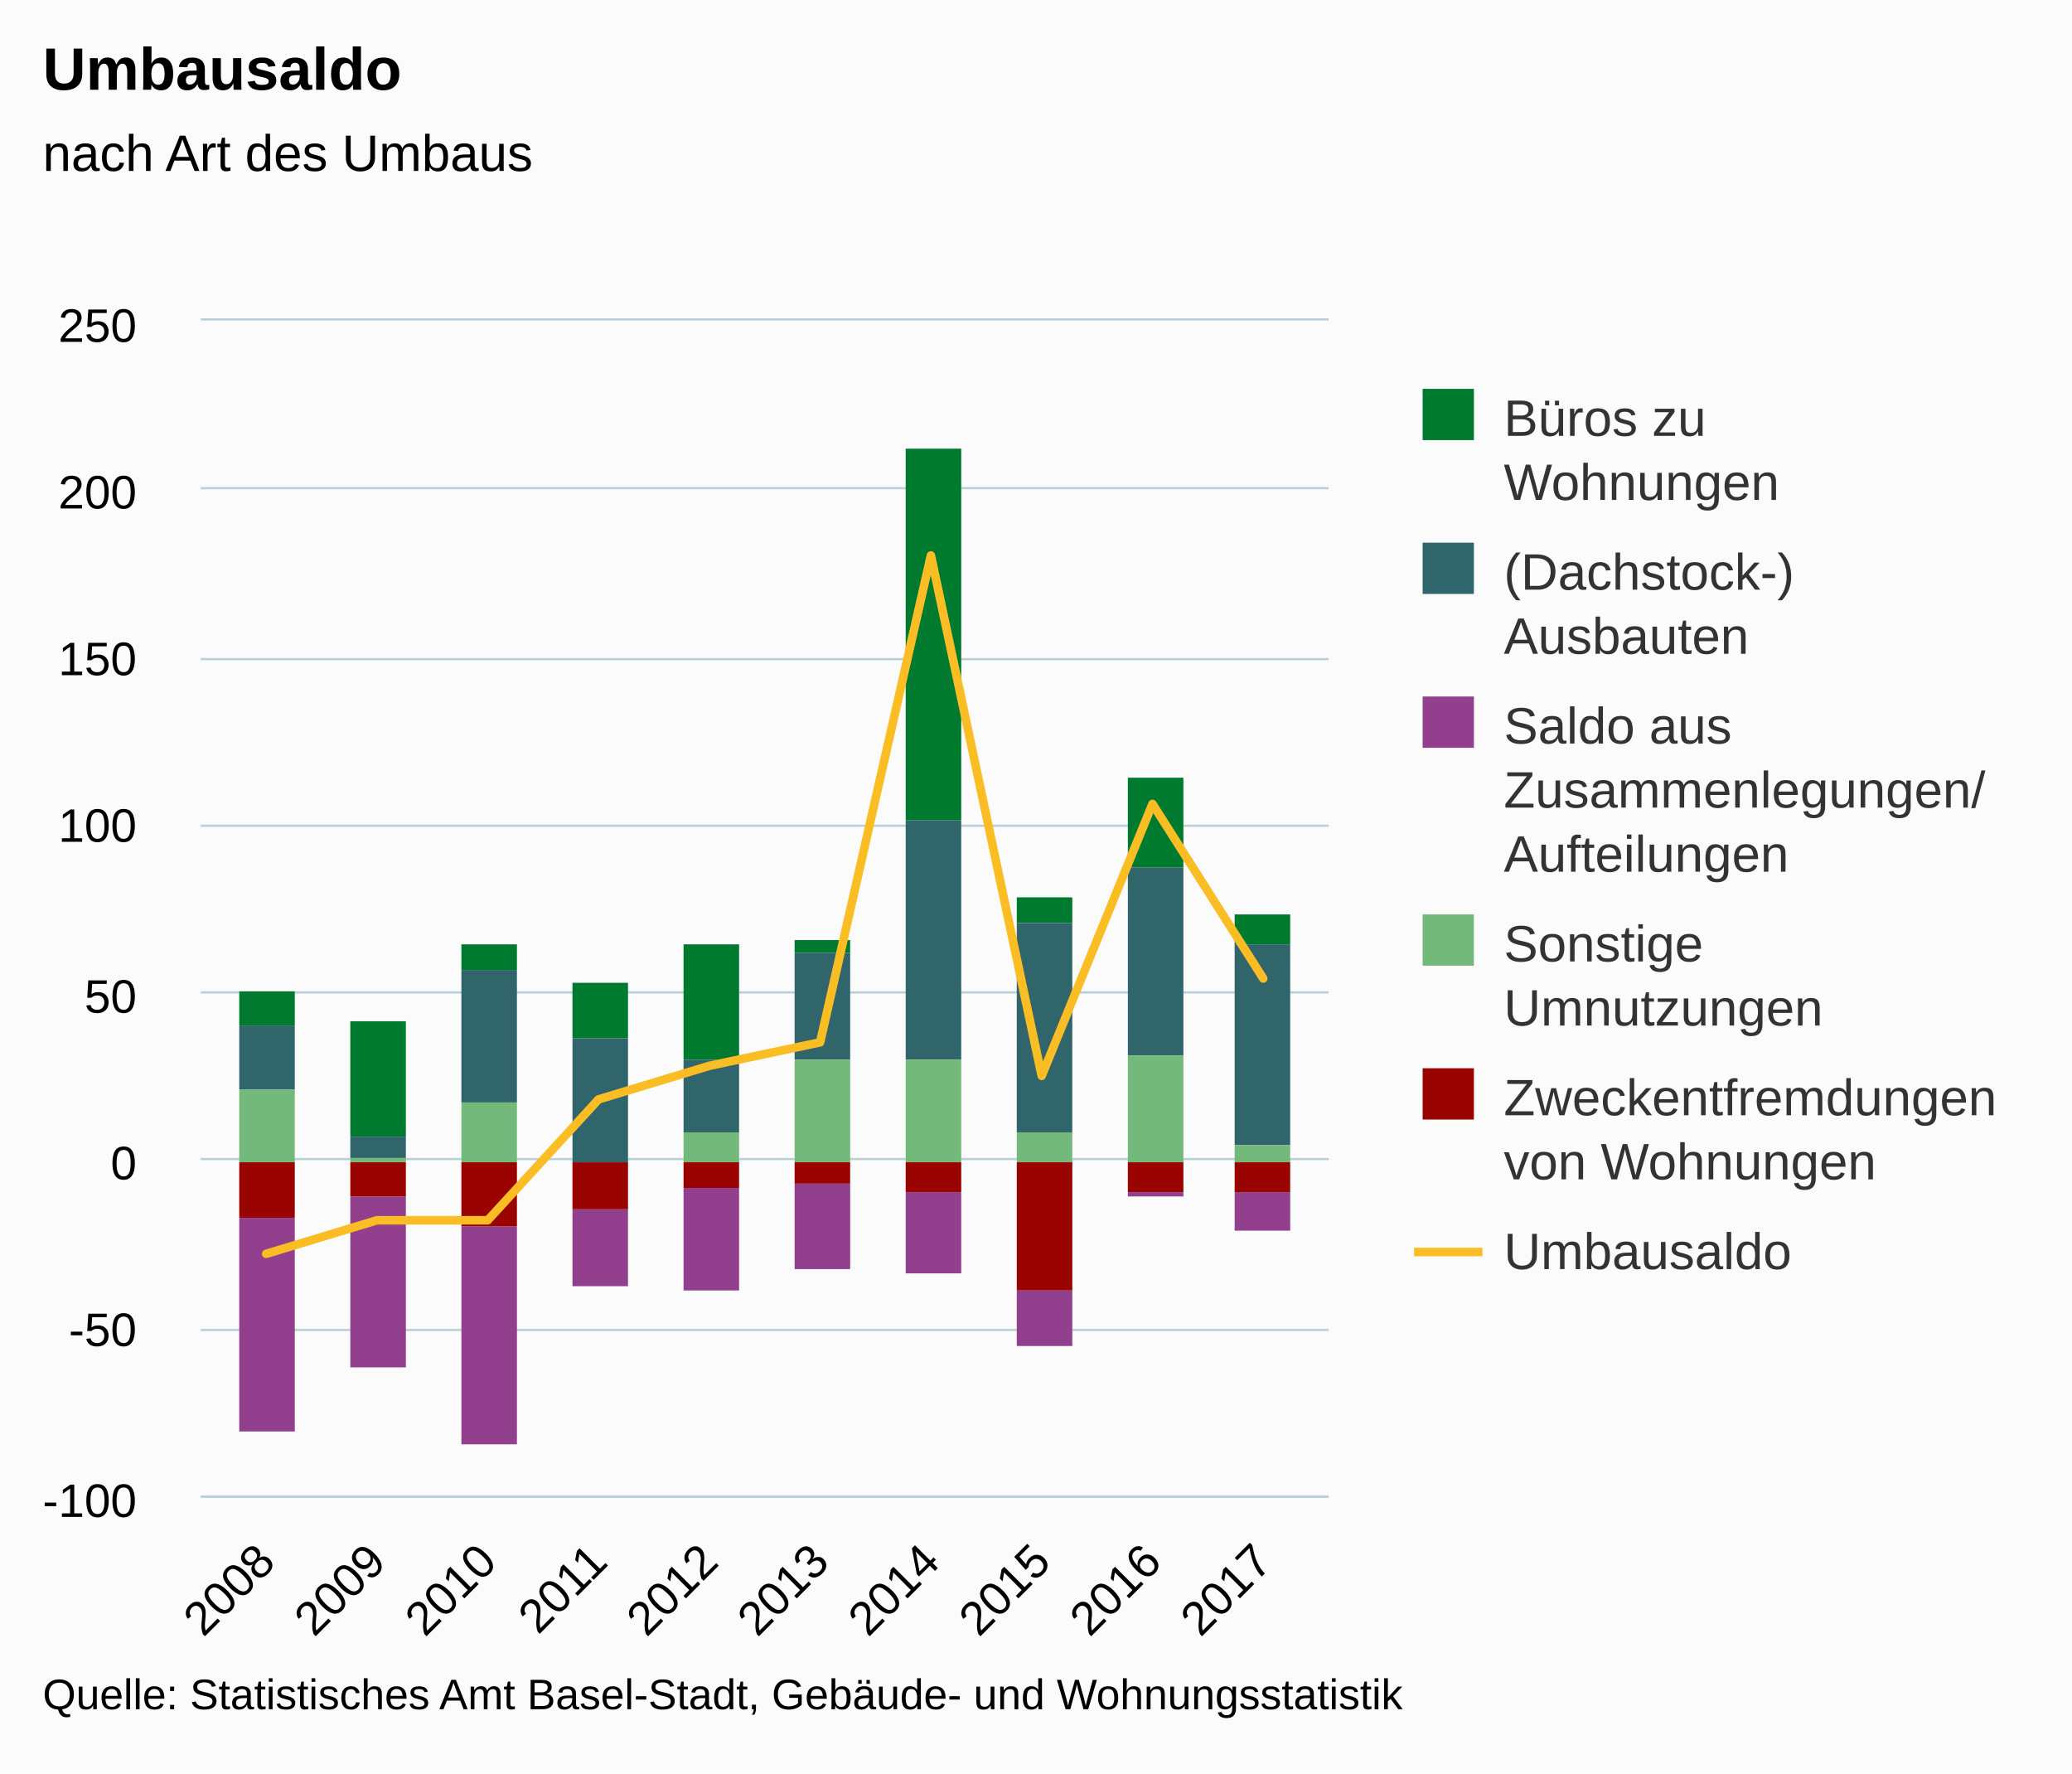
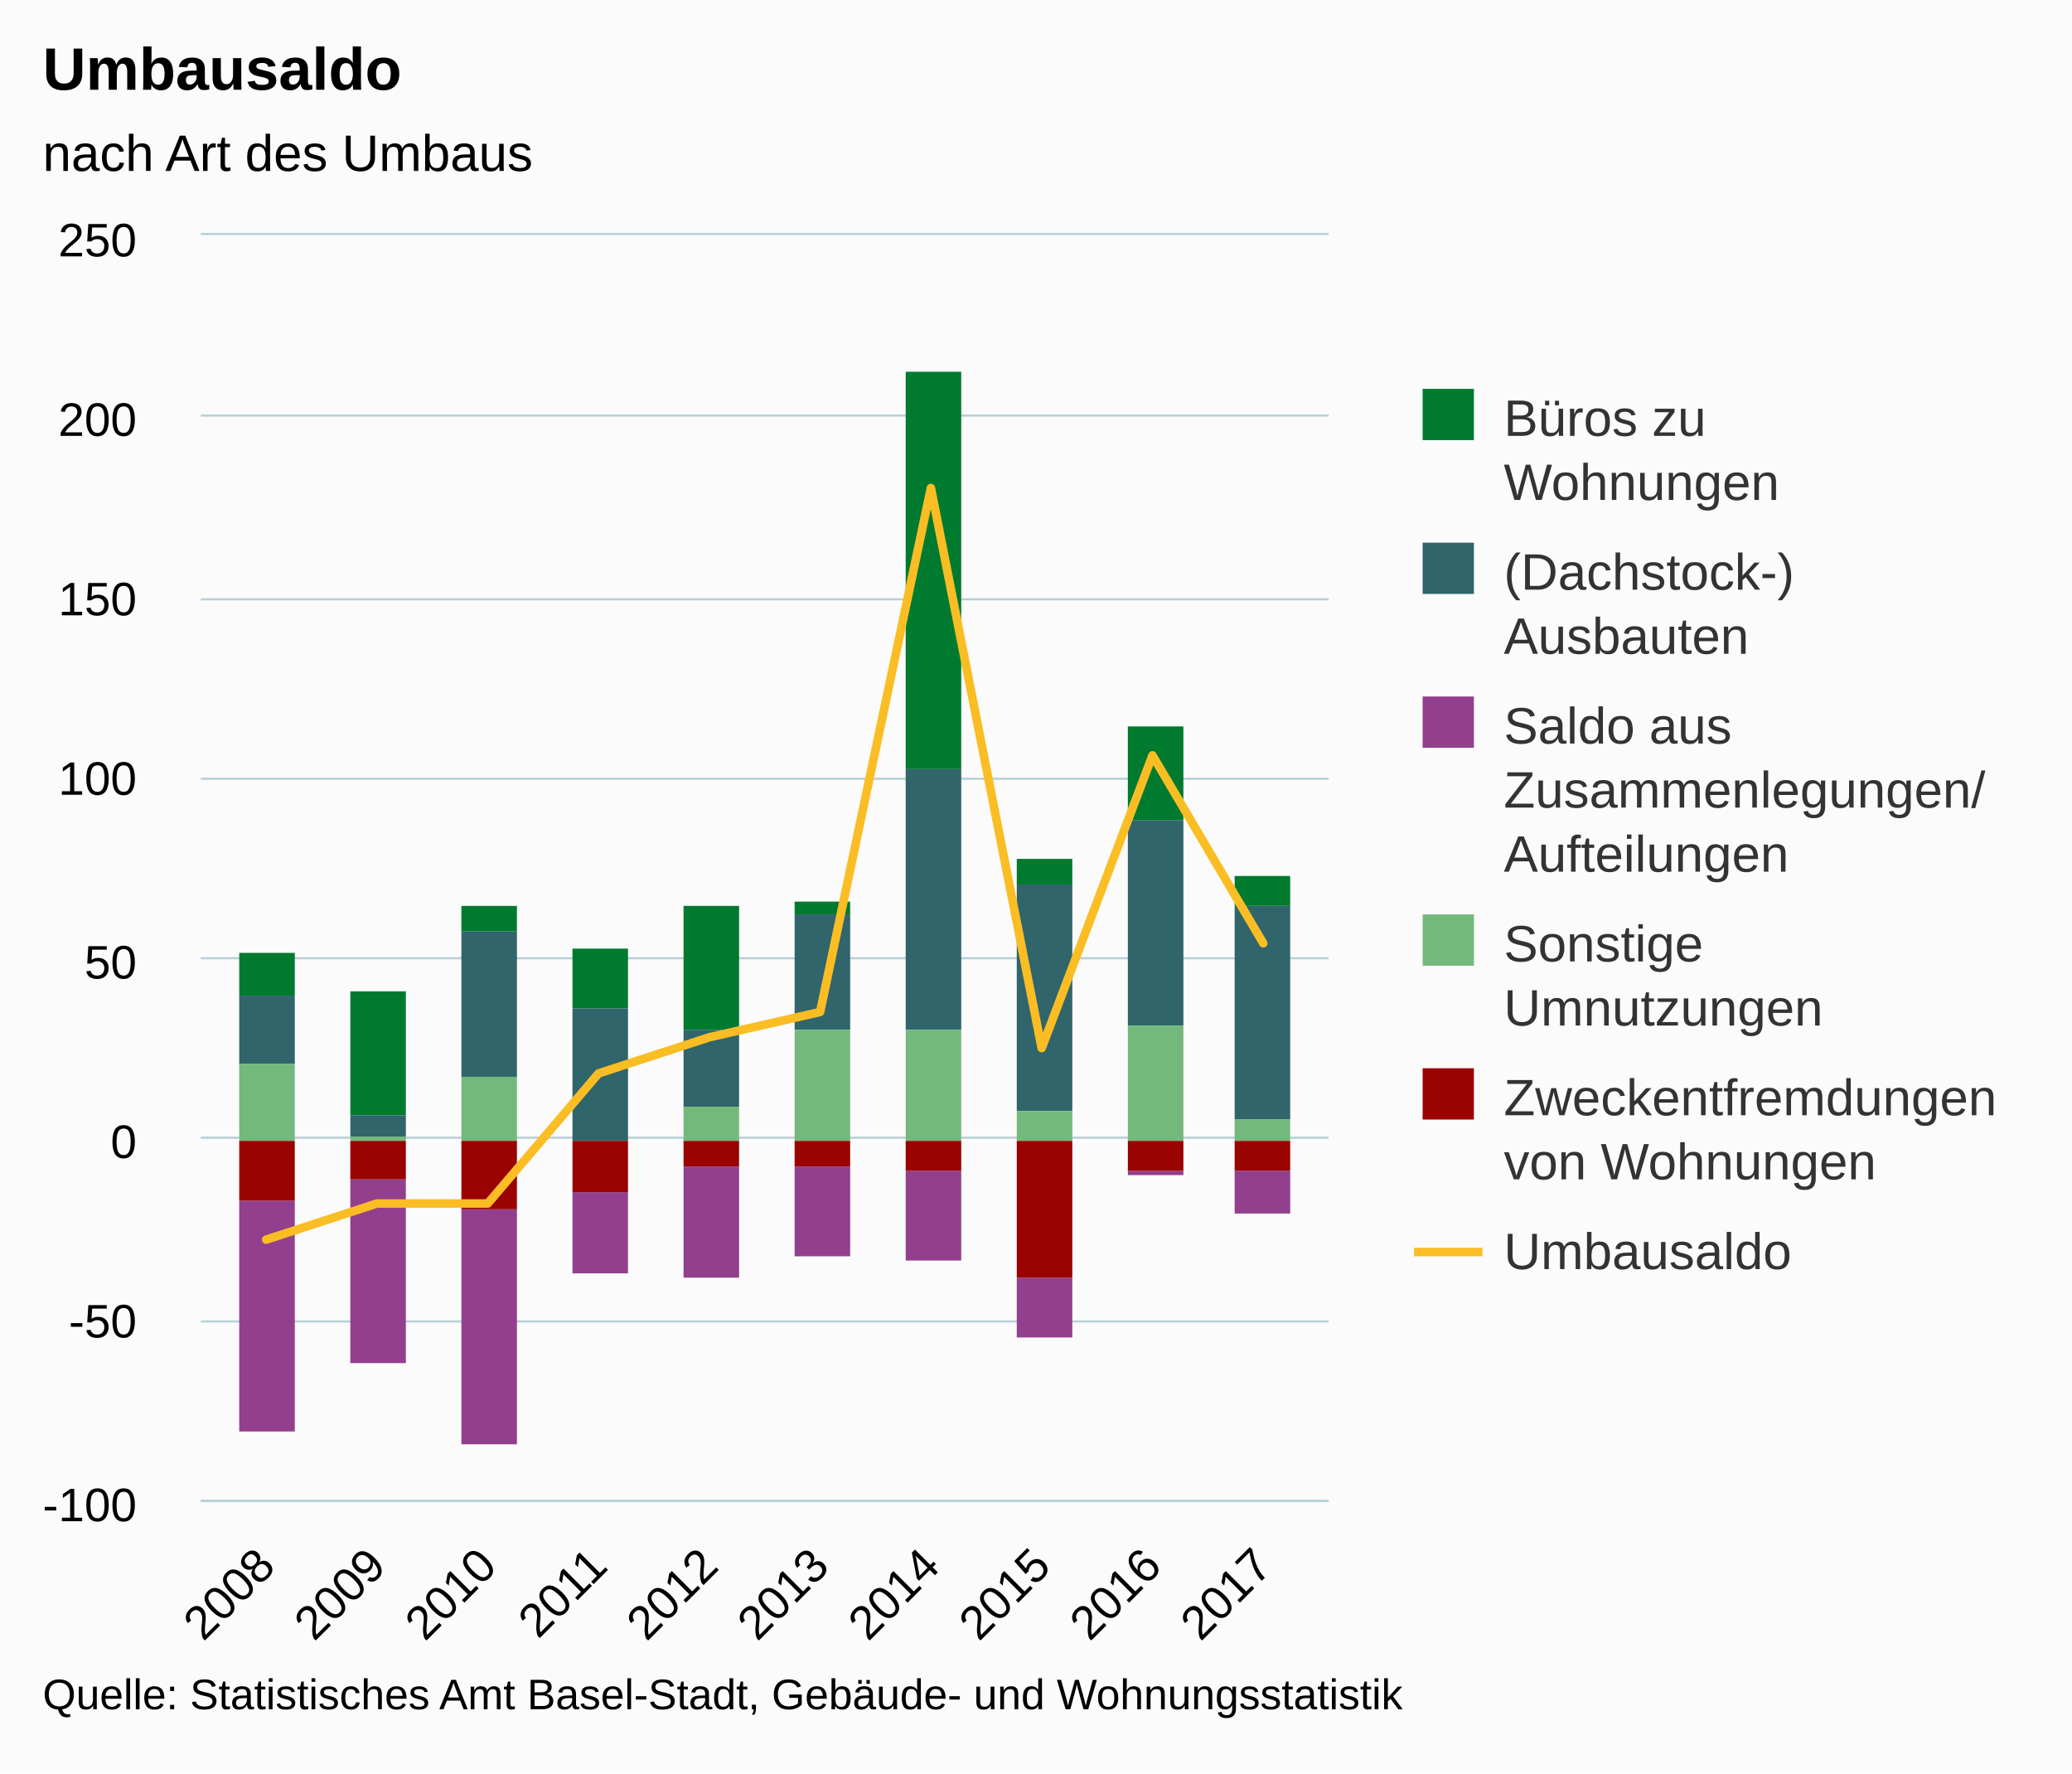
<svg xmlns="http://www.w3.org/2000/svg" version="1.1" class="highcharts-root" style="font-family:Arial;font-size:12px;" viewBox="0 0 485 415">
  <defs>
    <clipPath>
-       <rect x="0" y="0" width="264" height="275" fill="none" />
+       <rect x="0" y="0" width="264" height="296" fill="none" />
    </clipPath>
    <clipPath id="a">
-       <rect x="0" y="0" width="264" height="275" fill="none" />
+       <rect x="0" y="0" width="264" height="296" fill="none" />
    </clipPath>
  </defs>
  <rect fill="#fbfbfb" class="highcharts-background" x="0" y="0" width="485" height="415" rx="0" ry="0" />
-   <rect fill="none" class="highcharts-plot-background" x="47" y="75" width="264" height="275" />
+   <rect fill="none" class="highcharts-plot-background" x="47" y="55" width="264" height="296" />
  <g class="highcharts-pane-group" />
  <g class="highcharts-grid highcharts-xaxis-grid ">
-     <path fill="none" class="highcharts-grid-line" d="M 61.5 75 L 61.5 350" opacity="1" />
-     <path fill="none" class="highcharts-grid-line" d="M 87.5 75 L 87.5 350" opacity="1" />
-     <path fill="none" class="highcharts-grid-line" d="M 113.5 75 L 113.5 350" opacity="1" />
-     <path fill="none" class="highcharts-grid-line" d="M 139.5 75 L 139.5 350" opacity="1" />
-     <path fill="none" class="highcharts-grid-line" d="M 165.5 75 L 165.5 350" opacity="1" />
-     <path fill="none" class="highcharts-grid-line" d="M 191.5 75 L 191.5 350" opacity="1" />
-     <path fill="none" class="highcharts-grid-line" d="M 217.5 75 L 217.5 350" opacity="1" />
-     <path fill="none" class="highcharts-grid-line" d="M 243.5 75 L 243.5 350" opacity="1" />
-     <path fill="none" class="highcharts-grid-line" d="M 269.5 75 L 269.5 350" opacity="1" />
-     <path fill="none" class="highcharts-grid-line" d="M 295.5 75 L 295.5 350" opacity="1" />
+     <path fill="none" class="highcharts-grid-line" d="M 61.5 55 L 61.5 351" opacity="1" />
+     <path fill="none" class="highcharts-grid-line" d="M 87.5 55 L 87.5 351" opacity="1" />
+     <path fill="none" class="highcharts-grid-line" d="M 113.5 55 L 113.5 351" opacity="1" />
+     <path fill="none" class="highcharts-grid-line" d="M 139.5 55 L 139.5 351" opacity="1" />
+     <path fill="none" class="highcharts-grid-line" d="M 165.5 55 L 165.5 351" opacity="1" />
+     <path fill="none" class="highcharts-grid-line" d="M 191.5 55 L 191.5 351" opacity="1" />
+     <path fill="none" class="highcharts-grid-line" d="M 217.5 55 L 217.5 351" opacity="1" />
+     <path fill="none" class="highcharts-grid-line" d="M 243.5 55 L 243.5 351" opacity="1" />
+     <path fill="none" class="highcharts-grid-line" d="M 269.5 55 L 269.5 351" opacity="1" />
+     <path fill="none" class="highcharts-grid-line" d="M 295.5 55 L 295.5 351" opacity="1" />
  </g>
  <g class="highcharts-grid highcharts-yaxis-grid ">
-     <path fill="none" stroke="#B9CFD7" stroke-width="0.5" class="highcharts-grid-line" d="M 47 350.25 L 311 350.25" opacity="1" />
-     <path fill="none" stroke="#B9CFD7" stroke-width="0.5" class="highcharts-grid-line" d="M 47 311.25 L 311 311.25" opacity="1" />
-     <path fill="none" stroke="#B9CFD7" stroke-width="0.5" class="highcharts-grid-line" d="M 47 271.25 L 311 271.25" opacity="1" />
-     <path fill="none" stroke="#B9CFD7" stroke-width="0.5" class="highcharts-grid-line" d="M 47 232.25 L 311 232.25" opacity="1" />
-     <path fill="none" stroke="#B9CFD7" stroke-width="0.5" class="highcharts-grid-line" d="M 47 193.25 L 311 193.25" opacity="1" />
-     <path fill="none" stroke="#B9CFD7" stroke-width="0.5" class="highcharts-grid-line" d="M 47 154.25 L 311 154.25" opacity="1" />
-     <path fill="none" stroke="#B9CFD7" stroke-width="0.5" class="highcharts-grid-line" d="M 47 114.25 L 311 114.25" opacity="1" />
-     <path fill="none" stroke="#B9CFD7" stroke-width="0.5" class="highcharts-grid-line" d="M 47 74.75 L 311 74.75" opacity="1" />
-   </g>
-   <rect fill="none" class="highcharts-plot-border" x="47" y="75" width="264" height="275" />
+     <path fill="none" stroke="#B9CFD7" stroke-width="0.5" class="highcharts-grid-line" d="M 47 351.25 L 311 351.25" opacity="1" />
+     <path fill="none" stroke="#B9CFD7" stroke-width="0.5" class="highcharts-grid-line" d="M 47 309.25 L 311 309.25" opacity="1" />
+     <path fill="none" stroke="#B9CFD7" stroke-width="0.5" class="highcharts-grid-line" d="M 47 266.25 L 311 266.25" opacity="1" />
+     <path fill="none" stroke="#B9CFD7" stroke-width="0.5" class="highcharts-grid-line" d="M 47 224.25 L 311 224.25" opacity="1" />
+     <path fill="none" stroke="#B9CFD7" stroke-width="0.5" class="highcharts-grid-line" d="M 47 182.25 L 311 182.25" opacity="1" />
+     <path fill="none" stroke="#B9CFD7" stroke-width="0.5" class="highcharts-grid-line" d="M 47 140.25 L 311 140.25" opacity="1" />
+     <path fill="none" stroke="#B9CFD7" stroke-width="0.5" class="highcharts-grid-line" d="M 47 97.25 L 311 97.25" opacity="1" />
+     <path fill="none" stroke="#B9CFD7" stroke-width="0.5" class="highcharts-grid-line" d="M 47 54.75 L 311 54.75" opacity="1" />
+   </g>
+   <rect fill="none" class="highcharts-plot-border" x="47" y="55" width="264" height="296" />
  <g class="highcharts-axis highcharts-xaxis ">
-     <path fill="none" class="highcharts-axis-line" stroke="#B9CFD7" stroke-width="0.5" d="M 47 350.25 L 311 350.25" />
+     <path fill="none" class="highcharts-axis-line" stroke="#B9CFD7" stroke-width="0.5" d="M 47 351.25 L 311 351.25" />
  </g>
  <g class="highcharts-axis highcharts-yaxis ">
-     <path fill="none" class="highcharts-axis-line" d="M 47 75 L 47 350" />
+     <path fill="none" class="highcharts-axis-line" d="M 47 55 L 47 351" />
  </g>
  <g class="highcharts-series-group">
-     <g class="highcharts-series highcharts-series-0 highcharts-column-series " transform="translate(47,75) scale(1 1)" clip-path="url(#a)">
-       <rect x="9" y="157" width="13" height="8" fill="#007a2f" class="highcharts-point" />
-       <rect x="35" y="164" width="13" height="27" fill="#007a2f" class="highcharts-point" />
-       <rect x="61" y="146" width="13" height="6" fill="#007a2f" class="highcharts-point" />
-       <rect x="87" y="155" width="13" height="13" fill="#007a2f" class="highcharts-point" />
-       <rect x="113" y="146" width="13" height="27" fill="#007a2f" class="highcharts-point" />
-       <rect x="139" y="145" width="13" height="3" fill="#007a2f" class="highcharts-point" />
-       <rect x="165" y="30" width="13" height="87" fill="#007a2f" class="highcharts-point" />
-       <rect x="191" y="135" width="13" height="6" fill="#007a2f" class="highcharts-point" />
-       <rect x="217" y="107" width="13" height="21" fill="#007a2f" class="highcharts-point" />
-       <rect x="242" y="139" width="13" height="7" fill="#007a2f" class="highcharts-point" />
-     </g>
-     <g class="highcharts-markers highcharts-series-0 highcharts-column-series " transform="translate(47,75) scale(1 1)" clip-path="none" />
-     <g class="highcharts-series highcharts-series-1 highcharts-column-series " transform="translate(47,75) scale(1 1)" clip-path="url(#a)">
-       <rect x="9" y="165" width="13" height="15" fill="#2f656b" class="highcharts-point" />
-       <rect x="35" y="191" width="13" height="5" fill="#2f656b" class="highcharts-point" />
-       <rect x="61" y="152" width="13" height="31" fill="#2f656b" class="highcharts-point" />
-       <rect x="87" y="168" width="13" height="29" fill="#2f656b" class="highcharts-point" />
-       <rect x="113" y="173" width="13" height="17" fill="#2f656b" class="highcharts-point" />
-       <rect x="139" y="148" width="13" height="25" fill="#2f656b" class="highcharts-point" />
-       <rect x="165" y="117" width="13" height="56" fill="#2f656b" class="highcharts-point" />
-       <rect x="191" y="141" width="13" height="49" fill="#2f656b" class="highcharts-point" />
-       <rect x="217" y="128" width="13" height="44" fill="#2f656b" class="highcharts-point" />
-       <rect x="242" y="146" width="13" height="47" fill="#2f656b" class="highcharts-point" />
-     </g>
-     <g class="highcharts-markers highcharts-series-1 highcharts-column-series " transform="translate(47,75) scale(1 1)" clip-path="none" />
-     <g class="highcharts-series highcharts-series-2 highcharts-column-series " transform="translate(47,75) scale(1 1)" clip-path="url(#a)">
-       <rect x="9" y="210" width="13" height="50" fill="#923f8d" class="highcharts-point highcharts-negative" />
-       <rect x="35" y="205" width="13" height="40" fill="#923f8d" class="highcharts-point highcharts-negative" />
-       <rect x="61" y="212" width="13" height="51" fill="#923f8d" class="highcharts-point highcharts-negative" />
-       <rect x="87" y="208" width="13" height="18" fill="#923f8d" class="highcharts-point highcharts-negative" />
-       <rect x="113" y="203" width="13" height="24" fill="#923f8d" class="highcharts-point highcharts-negative" />
-       <rect x="139" y="202" width="13" height="20" fill="#923f8d" class="highcharts-point highcharts-negative" />
-       <rect x="165" y="204" width="13" height="19" fill="#923f8d" class="highcharts-point highcharts-negative" />
-       <rect x="191" y="227" width="13" height="13" fill="#923f8d" class="highcharts-point highcharts-negative" />
-       <rect x="217" y="204" width="13" height="1" fill="#923f8d" class="highcharts-point highcharts-negative" />
-       <rect x="242" y="204" width="13" height="9" fill="#923f8d" class="highcharts-point highcharts-negative" />
-     </g>
-     <g class="highcharts-markers highcharts-series-2 highcharts-column-series " transform="translate(47,75) scale(1 1)" clip-path="none" />
-     <g class="highcharts-series highcharts-series-3 highcharts-column-series " transform="translate(47,75) scale(1 1)" clip-path="url(#a)">
-       <rect x="9" y="180" width="13" height="17" fill="#73b97c" class="highcharts-point" />
-       <rect x="35" y="196" width="13" height="1" fill="#73b97c" class="highcharts-point" />
-       <rect x="61" y="183" width="13" height="14" fill="#73b97c" class="highcharts-point" />
-       <rect x="87" y="197" width="13" height="0" fill="#73b97c" class="highcharts-point" />
-       <rect x="113" y="190" width="13" height="7" fill="#73b97c" class="highcharts-point" />
-       <rect x="139" y="173" width="13" height="24" fill="#73b97c" class="highcharts-point" />
-       <rect x="165" y="173" width="13" height="24" fill="#73b97c" class="highcharts-point" />
-       <rect x="191" y="190" width="13" height="7" fill="#73b97c" class="highcharts-point" />
-       <rect x="217" y="172" width="13" height="25" fill="#73b97c" class="highcharts-point" />
-       <rect x="242" y="193" width="13" height="4" fill="#73b97c" class="highcharts-point" />
-     </g>
-     <g class="highcharts-markers highcharts-series-3 highcharts-column-series " transform="translate(47,75) scale(1 1)" clip-path="none" />
-     <g class="highcharts-series highcharts-series-4 highcharts-column-series " transform="translate(47,75) scale(1 1)" clip-path="url(#a)">
-       <rect x="9" y="197" width="13" height="13" fill="#990300" class="highcharts-point highcharts-negative" />
-       <rect x="35" y="197" width="13" height="8" fill="#990300" class="highcharts-point highcharts-negative" />
-       <rect x="61" y="197" width="13" height="15" fill="#990300" class="highcharts-point highcharts-negative" />
-       <rect x="87" y="197" width="13" height="11" fill="#990300" class="highcharts-point highcharts-negative" />
-       <rect x="113" y="197" width="13" height="6" fill="#990300" class="highcharts-point highcharts-negative" />
-       <rect x="139" y="197" width="13" height="5" fill="#990300" class="highcharts-point highcharts-negative" />
-       <rect x="165" y="197" width="13" height="7" fill="#990300" class="highcharts-point highcharts-negative" />
-       <rect x="191" y="197" width="13" height="30" fill="#990300" class="highcharts-point highcharts-negative" />
-       <rect x="217" y="197" width="13" height="7" fill="#990300" class="highcharts-point highcharts-negative" />
-       <rect x="242" y="197" width="13" height="7" fill="#990300" class="highcharts-point highcharts-negative" />
-     </g>
-     <g class="highcharts-markers highcharts-series-4 highcharts-column-series " transform="translate(47,75) scale(1 1)" clip-path="none" />
-     <g class="highcharts-series highcharts-series-5 highcharts-line-series " transform="translate(47,75) scale(1 1)" clip-path="url(#a)">
-       <path fill="none" d="M 15.301 218.429 L 41.234 210.571 L 67.167 210.571 L 93.1 182.286 L 119.033 174.429 L 144.967 168.929 L 170.9 55 L 196.833 176.786 L 222.766 113.143 L 248.699 154" class="highcharts-graph" stroke="#fabd24" stroke-width="2" stroke-linejoin="round" stroke-linecap="round" />
-     </g>
-     <g class="highcharts-markers highcharts-series-5 highcharts-line-series " transform="translate(47,75) scale(1 1)" clip-path="none" />
+     <g class="highcharts-series highcharts-series-0 highcharts-column-series " transform="translate(47,55) scale(1 1)" clip-path="url(#a)">
+       <rect x="9" y="168" width="13" height="10" fill="#007a2f" class="highcharts-point" />
+       <rect x="35" y="177" width="13" height="29" fill="#007a2f" class="highcharts-point" />
+       <rect x="61" y="157" width="13" height="6" fill="#007a2f" class="highcharts-point" />
+       <rect x="87" y="167" width="13" height="14" fill="#007a2f" class="highcharts-point" />
+       <rect x="113" y="157" width="13" height="29" fill="#007a2f" class="highcharts-point" />
+       <rect x="139" y="156" width="13" height="3" fill="#007a2f" class="highcharts-point" />
+       <rect x="165" y="32" width="13" height="93" fill="#007a2f" class="highcharts-point" />
+       <rect x="191" y="146" width="13" height="6" fill="#007a2f" class="highcharts-point" />
+       <rect x="217" y="115" width="13" height="22" fill="#007a2f" class="highcharts-point" />
+       <rect x="242" y="150" width="13" height="7" fill="#007a2f" class="highcharts-point" />
+     </g>
+     <g class="highcharts-markers highcharts-series-0 highcharts-column-series " transform="translate(47,55) scale(1 1)" clip-path="none" />
+     <g class="highcharts-series highcharts-series-1 highcharts-column-series " transform="translate(47,55) scale(1 1)" clip-path="url(#a)">
+       <rect x="9" y="178" width="13" height="16" fill="#2f656b" class="highcharts-point" />
+       <rect x="35" y="206" width="13" height="5" fill="#2f656b" class="highcharts-point" />
+       <rect x="61" y="163" width="13" height="34" fill="#2f656b" class="highcharts-point" />
+       <rect x="87" y="181" width="13" height="31" fill="#2f656b" class="highcharts-point" />
+       <rect x="113" y="186" width="13" height="18" fill="#2f656b" class="highcharts-point" />
+       <rect x="139" y="159" width="13" height="27" fill="#2f656b" class="highcharts-point" />
+       <rect x="165" y="125" width="13" height="61" fill="#2f656b" class="highcharts-point" />
+       <rect x="191" y="152" width="13" height="53" fill="#2f656b" class="highcharts-point" />
+       <rect x="217" y="137" width="13" height="48" fill="#2f656b" class="highcharts-point" />
+       <rect x="242" y="157" width="13" height="50" fill="#2f656b" class="highcharts-point" />
+     </g>
+     <g class="highcharts-markers highcharts-series-1 highcharts-column-series " transform="translate(47,55) scale(1 1)" clip-path="none" />
+     <g class="highcharts-series highcharts-series-2 highcharts-column-series " transform="translate(47,55) scale(1 1)" clip-path="url(#a)">
+       <rect x="9" y="226" width="13" height="54" fill="#923f8d" class="highcharts-point highcharts-negative" />
+       <rect x="35" y="221" width="13" height="43" fill="#923f8d" class="highcharts-point highcharts-negative" />
+       <rect x="61" y="228" width="13" height="55" fill="#923f8d" class="highcharts-point highcharts-negative" />
+       <rect x="87" y="224" width="13" height="19" fill="#923f8d" class="highcharts-point highcharts-negative" />
+       <rect x="113" y="218" width="13" height="26" fill="#923f8d" class="highcharts-point highcharts-negative" />
+       <rect x="139" y="218" width="13" height="21" fill="#923f8d" class="highcharts-point highcharts-negative" />
+       <rect x="165" y="219" width="13" height="21" fill="#923f8d" class="highcharts-point highcharts-negative" />
+       <rect x="191" y="244" width="13" height="14" fill="#923f8d" class="highcharts-point highcharts-negative" />
+       <rect x="217" y="219" width="13" height="1" fill="#923f8d" class="highcharts-point highcharts-negative" />
+       <rect x="242" y="219" width="13" height="10" fill="#923f8d" class="highcharts-point highcharts-negative" />
+     </g>
+     <g class="highcharts-markers highcharts-series-2 highcharts-column-series " transform="translate(47,55) scale(1 1)" clip-path="none" />
+     <g class="highcharts-series highcharts-series-3 highcharts-column-series " transform="translate(47,55) scale(1 1)" clip-path="url(#a)">
+       <rect x="9" y="194" width="13" height="18" fill="#73b97c" class="highcharts-point" />
+       <rect x="35" y="211" width="13" height="1" fill="#73b97c" class="highcharts-point" />
+       <rect x="61" y="197" width="13" height="15" fill="#73b97c" class="highcharts-point" />
+       <rect x="87" y="212" width="13" height="0" fill="#73b97c" class="highcharts-point" />
+       <rect x="113" y="204" width="13" height="8" fill="#73b97c" class="highcharts-point" />
+       <rect x="139" y="186" width="13" height="26" fill="#73b97c" class="highcharts-point" />
+       <rect x="165" y="186" width="13" height="26" fill="#73b97c" class="highcharts-point" />
+       <rect x="191" y="205" width="13" height="7" fill="#73b97c" class="highcharts-point" />
+       <rect x="217" y="185" width="13" height="27" fill="#73b97c" class="highcharts-point" />
+       <rect x="242" y="207" width="13" height="5" fill="#73b97c" class="highcharts-point" />
+     </g>
+     <g class="highcharts-markers highcharts-series-3 highcharts-column-series " transform="translate(47,55) scale(1 1)" clip-path="none" />
+     <g class="highcharts-series highcharts-series-4 highcharts-column-series " transform="translate(47,55) scale(1 1)" clip-path="url(#a)">
+       <rect x="9" y="212" width="13" height="14" fill="#990300" class="highcharts-point highcharts-negative" />
+       <rect x="35" y="212" width="13" height="9" fill="#990300" class="highcharts-point highcharts-negative" />
+       <rect x="61" y="212" width="13" height="16" fill="#990300" class="highcharts-point highcharts-negative" />
+       <rect x="87" y="212" width="13" height="12" fill="#990300" class="highcharts-point highcharts-negative" />
+       <rect x="113" y="212" width="13" height="6" fill="#990300" class="highcharts-point highcharts-negative" />
+       <rect x="139" y="212" width="13" height="6" fill="#990300" class="highcharts-point highcharts-negative" />
+       <rect x="165" y="212" width="13" height="7" fill="#990300" class="highcharts-point highcharts-negative" />
+       <rect x="191" y="212" width="13" height="32" fill="#990300" class="highcharts-point highcharts-negative" />
+       <rect x="217" y="212" width="13" height="7" fill="#990300" class="highcharts-point highcharts-negative" />
+       <rect x="242" y="212" width="13" height="7" fill="#990300" class="highcharts-point highcharts-negative" />
+     </g>
+     <g class="highcharts-markers highcharts-series-4 highcharts-column-series " transform="translate(47,55) scale(1 1)" clip-path="none" />
+     <g class="highcharts-series highcharts-series-5 highcharts-line-series " transform="translate(47,55) scale(1 1)" clip-path="url(#a)">
+       <path fill="none" d="M 15.301 235.109 L 41.234 226.651 L 67.167 226.651 L 93.1 196.206 L 119.033 187.749 L 144.967 181.829 L 170.9 59.2 L 196.833 190.286 L 222.766 121.783 L 248.699 165.76" class="highcharts-graph" stroke="#fabd24" stroke-width="2" stroke-linejoin="round" stroke-linecap="round" />
+     </g>
+     <g class="highcharts-markers highcharts-series-5 highcharts-line-series " transform="translate(47,55) scale(1 1)" clip-path="none" />
  </g>
  <text x="10" text-anchor="start" class="highcharts-title" style="color:#000000;font-size:14px;font-weight:bold;fill:#000000;" y="21">
    <tspan>Umbausaldo</tspan>
  </text>
  <text x="10" text-anchor="start" class="highcharts-subtitle" style="color:#000000;font-size:12px;font-weight:normal;font-family:Arial;fill:#000000;" y="40">
    <tspan>nach Art des Umbaus</tspan>
  </text>
  <g class="highcharts-legend" transform="translate(323,84)">
    <rect fill="none" class="highcharts-legend-box" rx="0" ry="0" x="0" y="0" width="152" height="227" visibility="visible" />
    <g>
      <g>
        <g class="highcharts-legend-item highcharts-column-series highcharts-color-undefined highcharts-series-0" transform="translate(8,3)">
          <text x="21" style="color:#333333;font-size:12px;font-weight:normal;cursor:pointer;fill:#333333;" text-anchor="start" y="15">
            <tspan>Büros zu</tspan>
            <tspan dy="15" x="21">Wohnungen</tspan>
          </text>
          <rect x="2" y="4" width="12" height="12" fill="#007a2f" class="highcharts-point" />
        </g>
        <g class="highcharts-legend-item highcharts-column-series highcharts-color-undefined highcharts-series-1" transform="translate(8,39)">
          <text x="21" y="15" style="color:#333333;font-size:12px;font-weight:normal;cursor:pointer;fill:#333333;" text-anchor="start">
            <tspan>(Dachstock-)</tspan>
            <tspan dy="15" x="21">Ausbauten</tspan>
          </text>
          <rect x="2" y="4" width="12" height="12" fill="#2f656b" class="highcharts-point" />
        </g>
        <g class="highcharts-legend-item highcharts-column-series highcharts-color-undefined highcharts-series-2" transform="translate(8,75)">
          <text x="21" y="15" style="color:#333333;font-size:12px;font-weight:normal;cursor:pointer;fill:#333333;" text-anchor="start">
            <tspan>Saldo aus</tspan>
            <tspan dy="15" x="21">Zusammenlegungen/</tspan>
            <tspan dy="15" x="21">Aufteilungen</tspan>
          </text>
          <rect x="2" y="4" width="12" height="12" fill="#923f8d" class="highcharts-point" />
        </g>
        <g class="highcharts-legend-item highcharts-column-series highcharts-color-undefined highcharts-series-3" transform="translate(8,126)">
          <text x="21" y="15" style="color:#333333;font-size:12px;font-weight:normal;cursor:pointer;fill:#333333;" text-anchor="start">
            <tspan>Sonstige</tspan>
            <tspan dy="15" x="21">Umnutzungen</tspan>
          </text>
          <rect x="2" y="4" width="12" height="12" fill="#73b97c" class="highcharts-point" />
        </g>
        <g class="highcharts-legend-item highcharts-column-series highcharts-color-undefined highcharts-series-4" transform="translate(8,162)">
          <text x="21" y="15" style="color:#333333;font-size:12px;font-weight:normal;cursor:pointer;fill:#333333;" text-anchor="start">
            <tspan>Zweckentfremdungen</tspan>
            <tspan dy="15" x="21">von Wohnungen</tspan>
          </text>
          <rect x="2" y="4" width="12" height="12" fill="#990300" class="highcharts-point" />
        </g>
        <g class="highcharts-legend-item highcharts-line-series highcharts-color-undefined highcharts-series-5" transform="translate(8,198)">
          <path fill="none" d="M 0 11 L 16 11" class="highcharts-graph" stroke="#fabd24" stroke-width="2" />
          <text x="21" y="15" style="color:#333333;font-size:12px;font-weight:normal;cursor:pointer;fill:#333333;" text-anchor="start">
            <tspan>Umbausaldo</tspan>
          </text>
        </g>
      </g>
    </g>
  </g>
  <g class="highcharts-axis-labels highcharts-xaxis-labels ">
-     <text x="64.893" style="color:#000000;cursor:default;font-size:11px;fill:#000000;" text-anchor="end" transform="translate(0,0) rotate(-45 64.89331 366)" y="366" opacity="1">
+     <text x="64.893" style="color:#000000;cursor:default;font-size:11px;fill:#000000;" text-anchor="end" transform="translate(0,0) rotate(-45 64.89331 367)" y="367" opacity="1">
      2008
    </text>
-     <text x="90.827" style="color:#000000;cursor:default;font-size:11px;fill:#000000;" text-anchor="end" transform="translate(0,0) rotate(-45 90.82652 366)" y="366" opacity="1">
+     <text x="90.827" style="color:#000000;cursor:default;font-size:11px;fill:#000000;" text-anchor="end" transform="translate(0,0) rotate(-45 90.82652 367)" y="367" opacity="1">
      2009
    </text>
-     <text x="116.76" style="color:#000000;cursor:default;font-size:11px;fill:#000000;" text-anchor="end" transform="translate(0,0) rotate(-45 116.7597 366)" y="366" opacity="1">
+     <text x="116.76" style="color:#000000;cursor:default;font-size:11px;fill:#000000;" text-anchor="end" transform="translate(0,0) rotate(-45 116.7597 367)" y="367" opacity="1">
      2010
    </text>
-     <text x="142.693" style="color:#000000;cursor:default;font-size:11px;fill:#000000;" text-anchor="end" transform="translate(0,0) rotate(-45 142.6929 366)" y="366" opacity="1">
+     <text x="142.693" style="color:#000000;cursor:default;font-size:11px;fill:#000000;" text-anchor="end" transform="translate(0,0) rotate(-45 142.6929 367)" y="367" opacity="1">
      2011
    </text>
-     <text x="168.626" style="color:#000000;cursor:default;font-size:11px;fill:#000000;" text-anchor="end" transform="translate(0,0) rotate(-45 168.6261 366)" y="366" opacity="1">
+     <text x="168.626" style="color:#000000;cursor:default;font-size:11px;fill:#000000;" text-anchor="end" transform="translate(0,0) rotate(-45 168.6261 367)" y="367" opacity="1">
      2012
    </text>
-     <text x="194.559" style="color:#000000;cursor:default;font-size:11px;fill:#000000;" text-anchor="end" transform="translate(0,0) rotate(-45 194.5593 366)" y="366" opacity="1">
+     <text x="194.559" style="color:#000000;cursor:default;font-size:11px;fill:#000000;" text-anchor="end" transform="translate(0,0) rotate(-45 194.5593 367)" y="367" opacity="1">
      2013
    </text>
-     <text x="220.493" style="color:#000000;cursor:default;font-size:11px;fill:#000000;" text-anchor="end" transform="translate(0,0) rotate(-45 220.4925 366)" y="366" opacity="1">
+     <text x="220.493" style="color:#000000;cursor:default;font-size:11px;fill:#000000;" text-anchor="end" transform="translate(0,0) rotate(-45 220.4925 367)" y="367" opacity="1">
      2014
    </text>
-     <text x="246.426" style="color:#000000;cursor:default;font-size:11px;fill:#000000;" text-anchor="end" transform="translate(0,0) rotate(-45 246.4257 366)" y="366" opacity="1">
+     <text x="246.426" style="color:#000000;cursor:default;font-size:11px;fill:#000000;" text-anchor="end" transform="translate(0,0) rotate(-45 246.4257 367)" y="367" opacity="1">
      2015
    </text>
-     <text x="272.359" style="color:#000000;cursor:default;font-size:11px;fill:#000000;" text-anchor="end" transform="translate(0,0) rotate(-45 272.3589 366)" y="366" opacity="1">
+     <text x="272.359" style="color:#000000;cursor:default;font-size:11px;fill:#000000;" text-anchor="end" transform="translate(0,0) rotate(-45 272.3589 367)" y="367" opacity="1">
      2016
    </text>
-     <text x="298.292" style="color:#000000;cursor:default;font-size:11px;fill:#000000;" text-anchor="end" transform="translate(0,0) rotate(-45 298.2921 366)" y="366" opacity="1">
+     <text x="298.292" style="color:#000000;cursor:default;font-size:11px;fill:#000000;" text-anchor="end" transform="translate(0,0) rotate(-45 298.2921 367)" y="367" opacity="1">
      2017
    </text>
  </g>
  <g class="highcharts-axis-labels highcharts-yaxis-labels ">
-     <text x="32" style="color:#000000;cursor:default;font-size:11px;fill:#000000;" text-anchor="end" transform="translate(0,0)" y="355" opacity="1">
+     <text x="32" style="color:#000000;cursor:default;font-size:11px;fill:#000000;" text-anchor="end" transform="translate(0,0)" y="356" opacity="1">
      -100
    </text>
-     <text x="32" style="color:#000000;cursor:default;font-size:11px;fill:#000000;" text-anchor="end" transform="translate(0,0)" y="315" opacity="1">
+     <text x="32" style="color:#000000;cursor:default;font-size:11px;fill:#000000;" text-anchor="end" transform="translate(0,0)" y="313" opacity="1">
      -50
    </text>
-     <text x="32" style="color:#000000;cursor:default;font-size:11px;fill:#000000;" text-anchor="end" transform="translate(0,0)" y="276" opacity="1">
+     <text x="32" style="color:#000000;cursor:default;font-size:11px;fill:#000000;" text-anchor="end" transform="translate(0,0)" y="271" opacity="1">
      0
    </text>
-     <text x="32" style="color:#000000;cursor:default;font-size:11px;fill:#000000;" text-anchor="end" transform="translate(0,0)" y="237" opacity="1">
+     <text x="32" style="color:#000000;cursor:default;font-size:11px;fill:#000000;" text-anchor="end" transform="translate(0,0)" y="229" opacity="1">
      50
    </text>
-     <text x="32" style="color:#000000;cursor:default;font-size:11px;fill:#000000;" text-anchor="end" transform="translate(0,0)" y="197" opacity="1">
+     <text x="32" style="color:#000000;cursor:default;font-size:11px;fill:#000000;" text-anchor="end" transform="translate(0,0)" y="186" opacity="1">
      100
    </text>
-     <text x="32" style="color:#000000;cursor:default;font-size:11px;fill:#000000;" text-anchor="end" transform="translate(0,0)" y="158" opacity="1">
+     <text x="32" style="color:#000000;cursor:default;font-size:11px;fill:#000000;" text-anchor="end" transform="translate(0,0)" y="144" opacity="1">
      150
    </text>
-     <text x="32" style="color:#000000;cursor:default;font-size:11px;fill:#000000;" text-anchor="end" transform="translate(0,0)" y="119" opacity="1">
+     <text x="32" style="color:#000000;cursor:default;font-size:11px;fill:#000000;" text-anchor="end" transform="translate(0,0)" y="102" opacity="1">
      200
    </text>
-     <text x="32" style="color:#000000;cursor:default;font-size:11px;fill:#000000;" text-anchor="end" transform="translate(0,0)" y="80" opacity="1">
+     <text x="32" style="color:#000000;cursor:default;font-size:11px;fill:#000000;" text-anchor="end" transform="translate(0,0)" y="60" opacity="1">
      250
    </text>
  </g>
  <text x="10" class="highcharts-credits" text-anchor="start" style="cursor:default;color:#000000;font-size:10px;fill:#000000;" y="400">
    <tspan>Quelle: Statistisches Amt Basel-Stadt, Gebäude- und Wohnungsstatistik</tspan>
  </text>
</svg>
